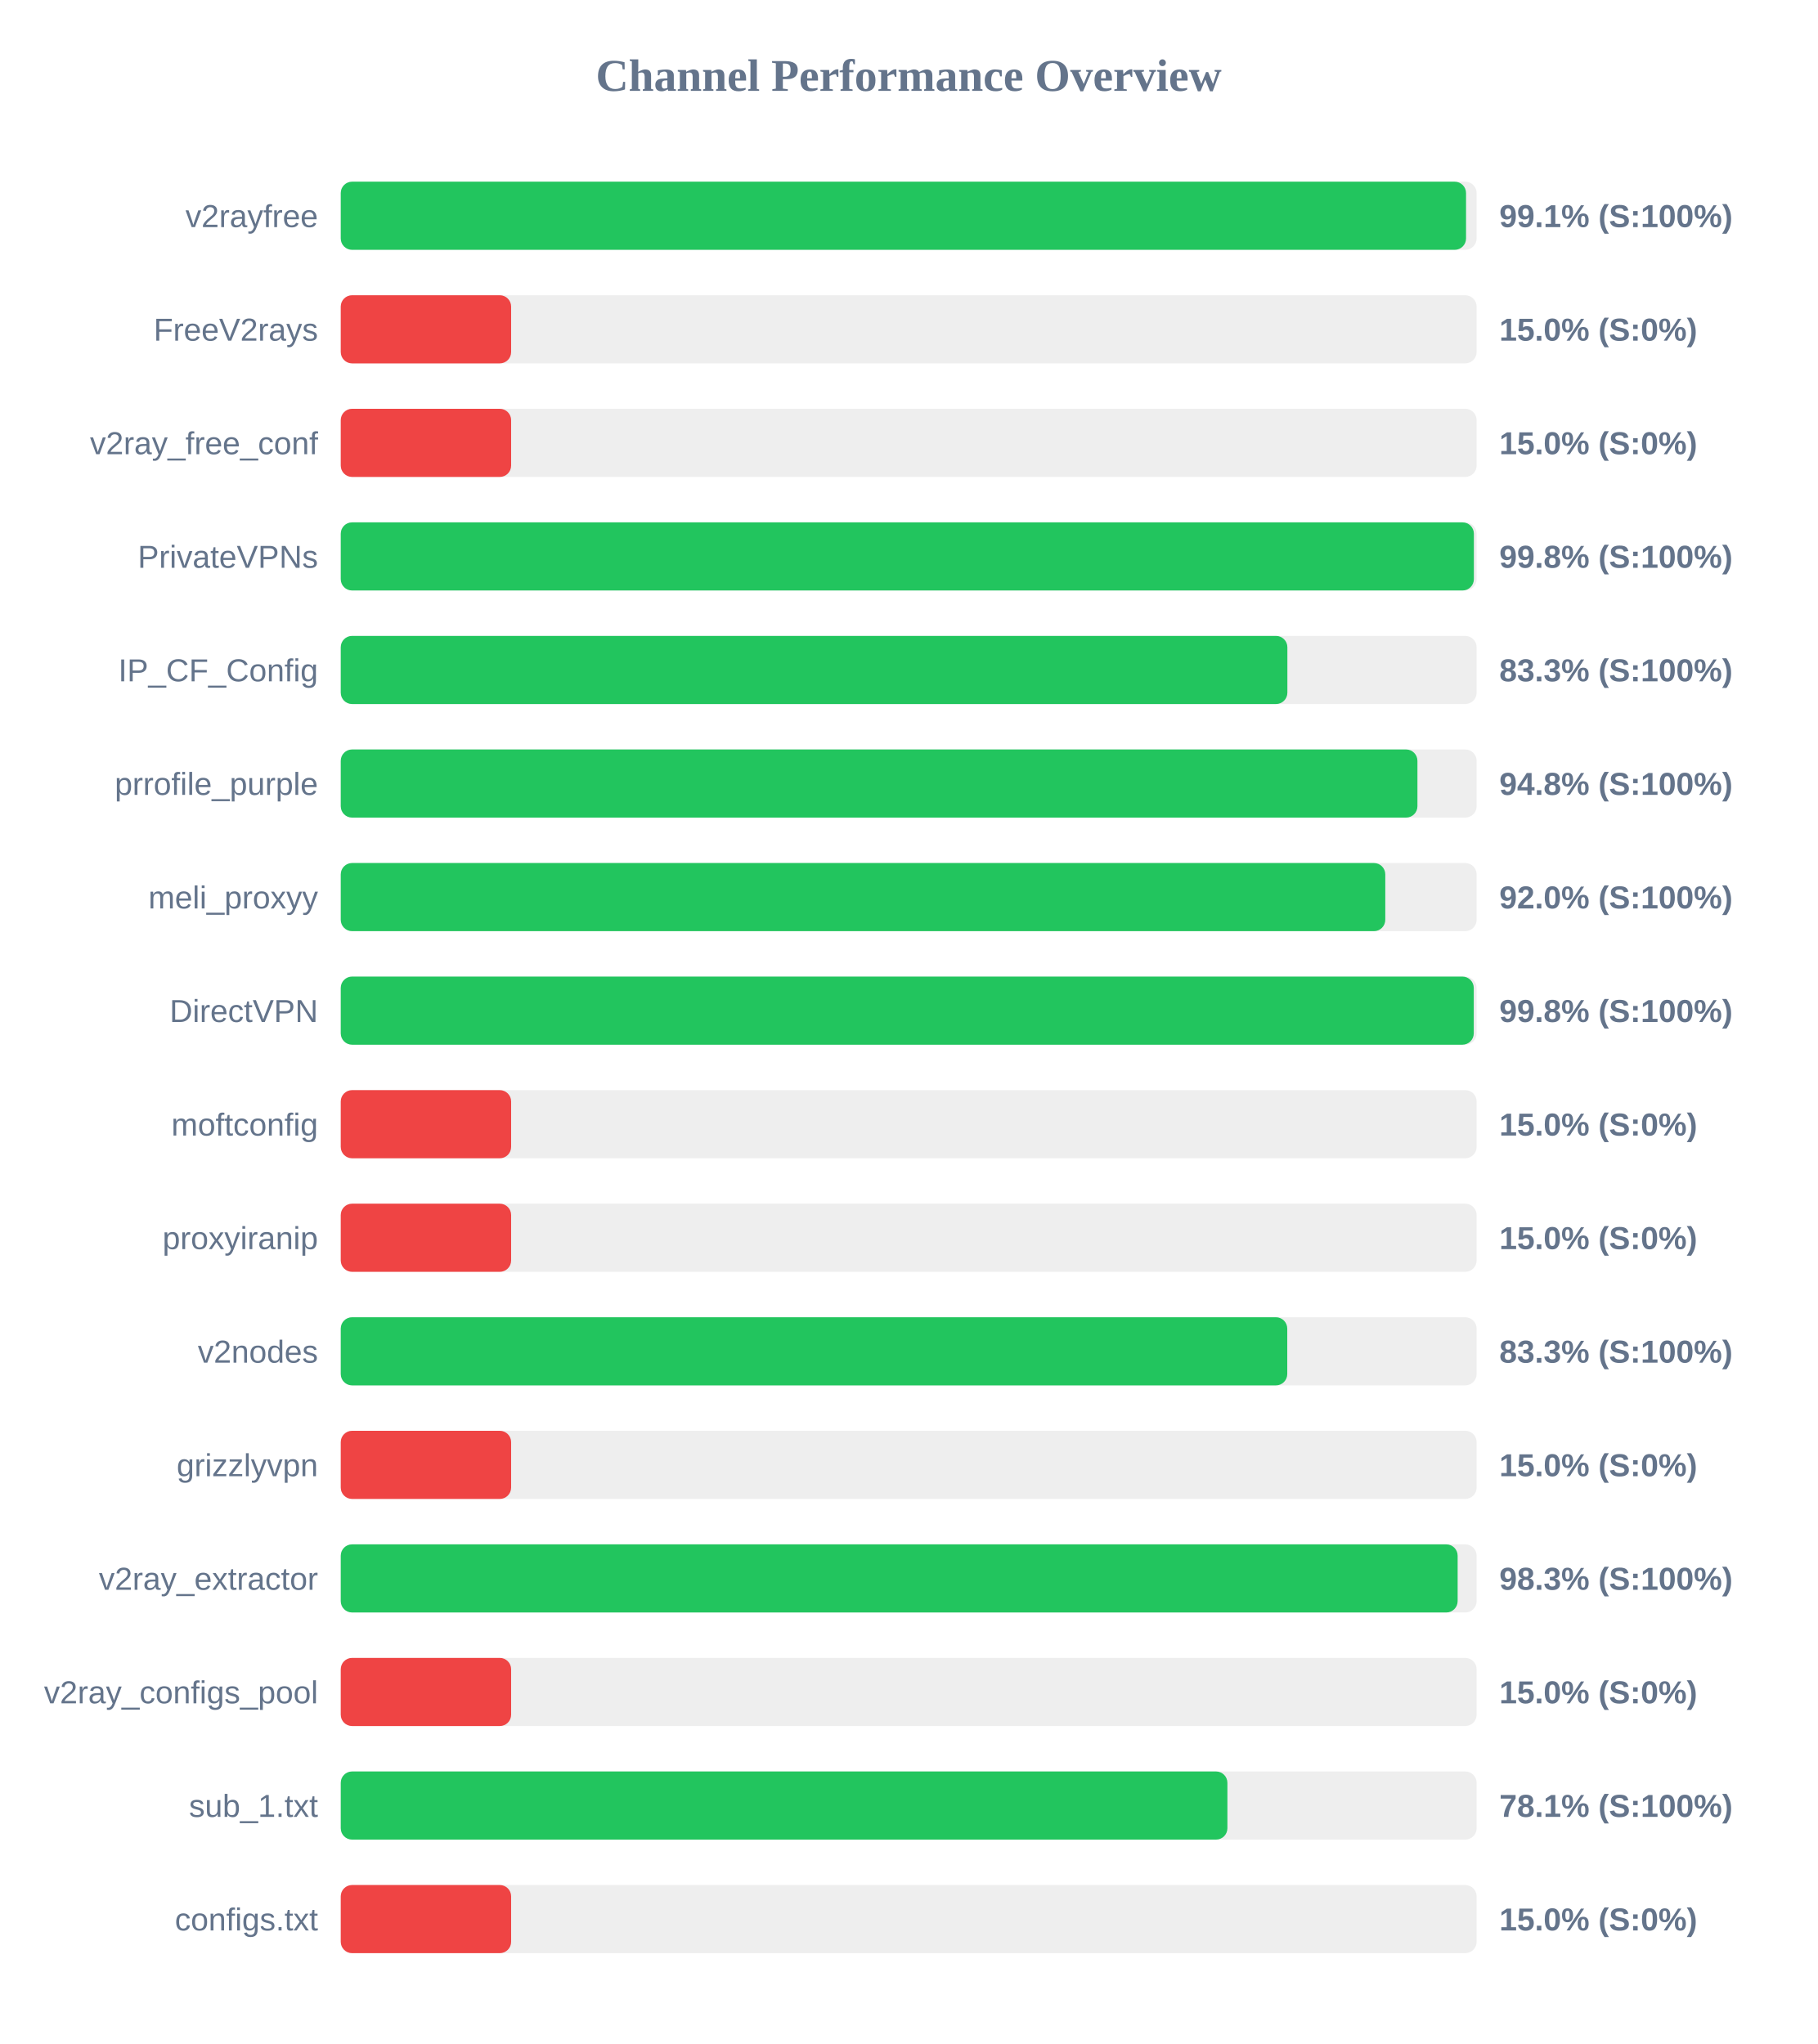
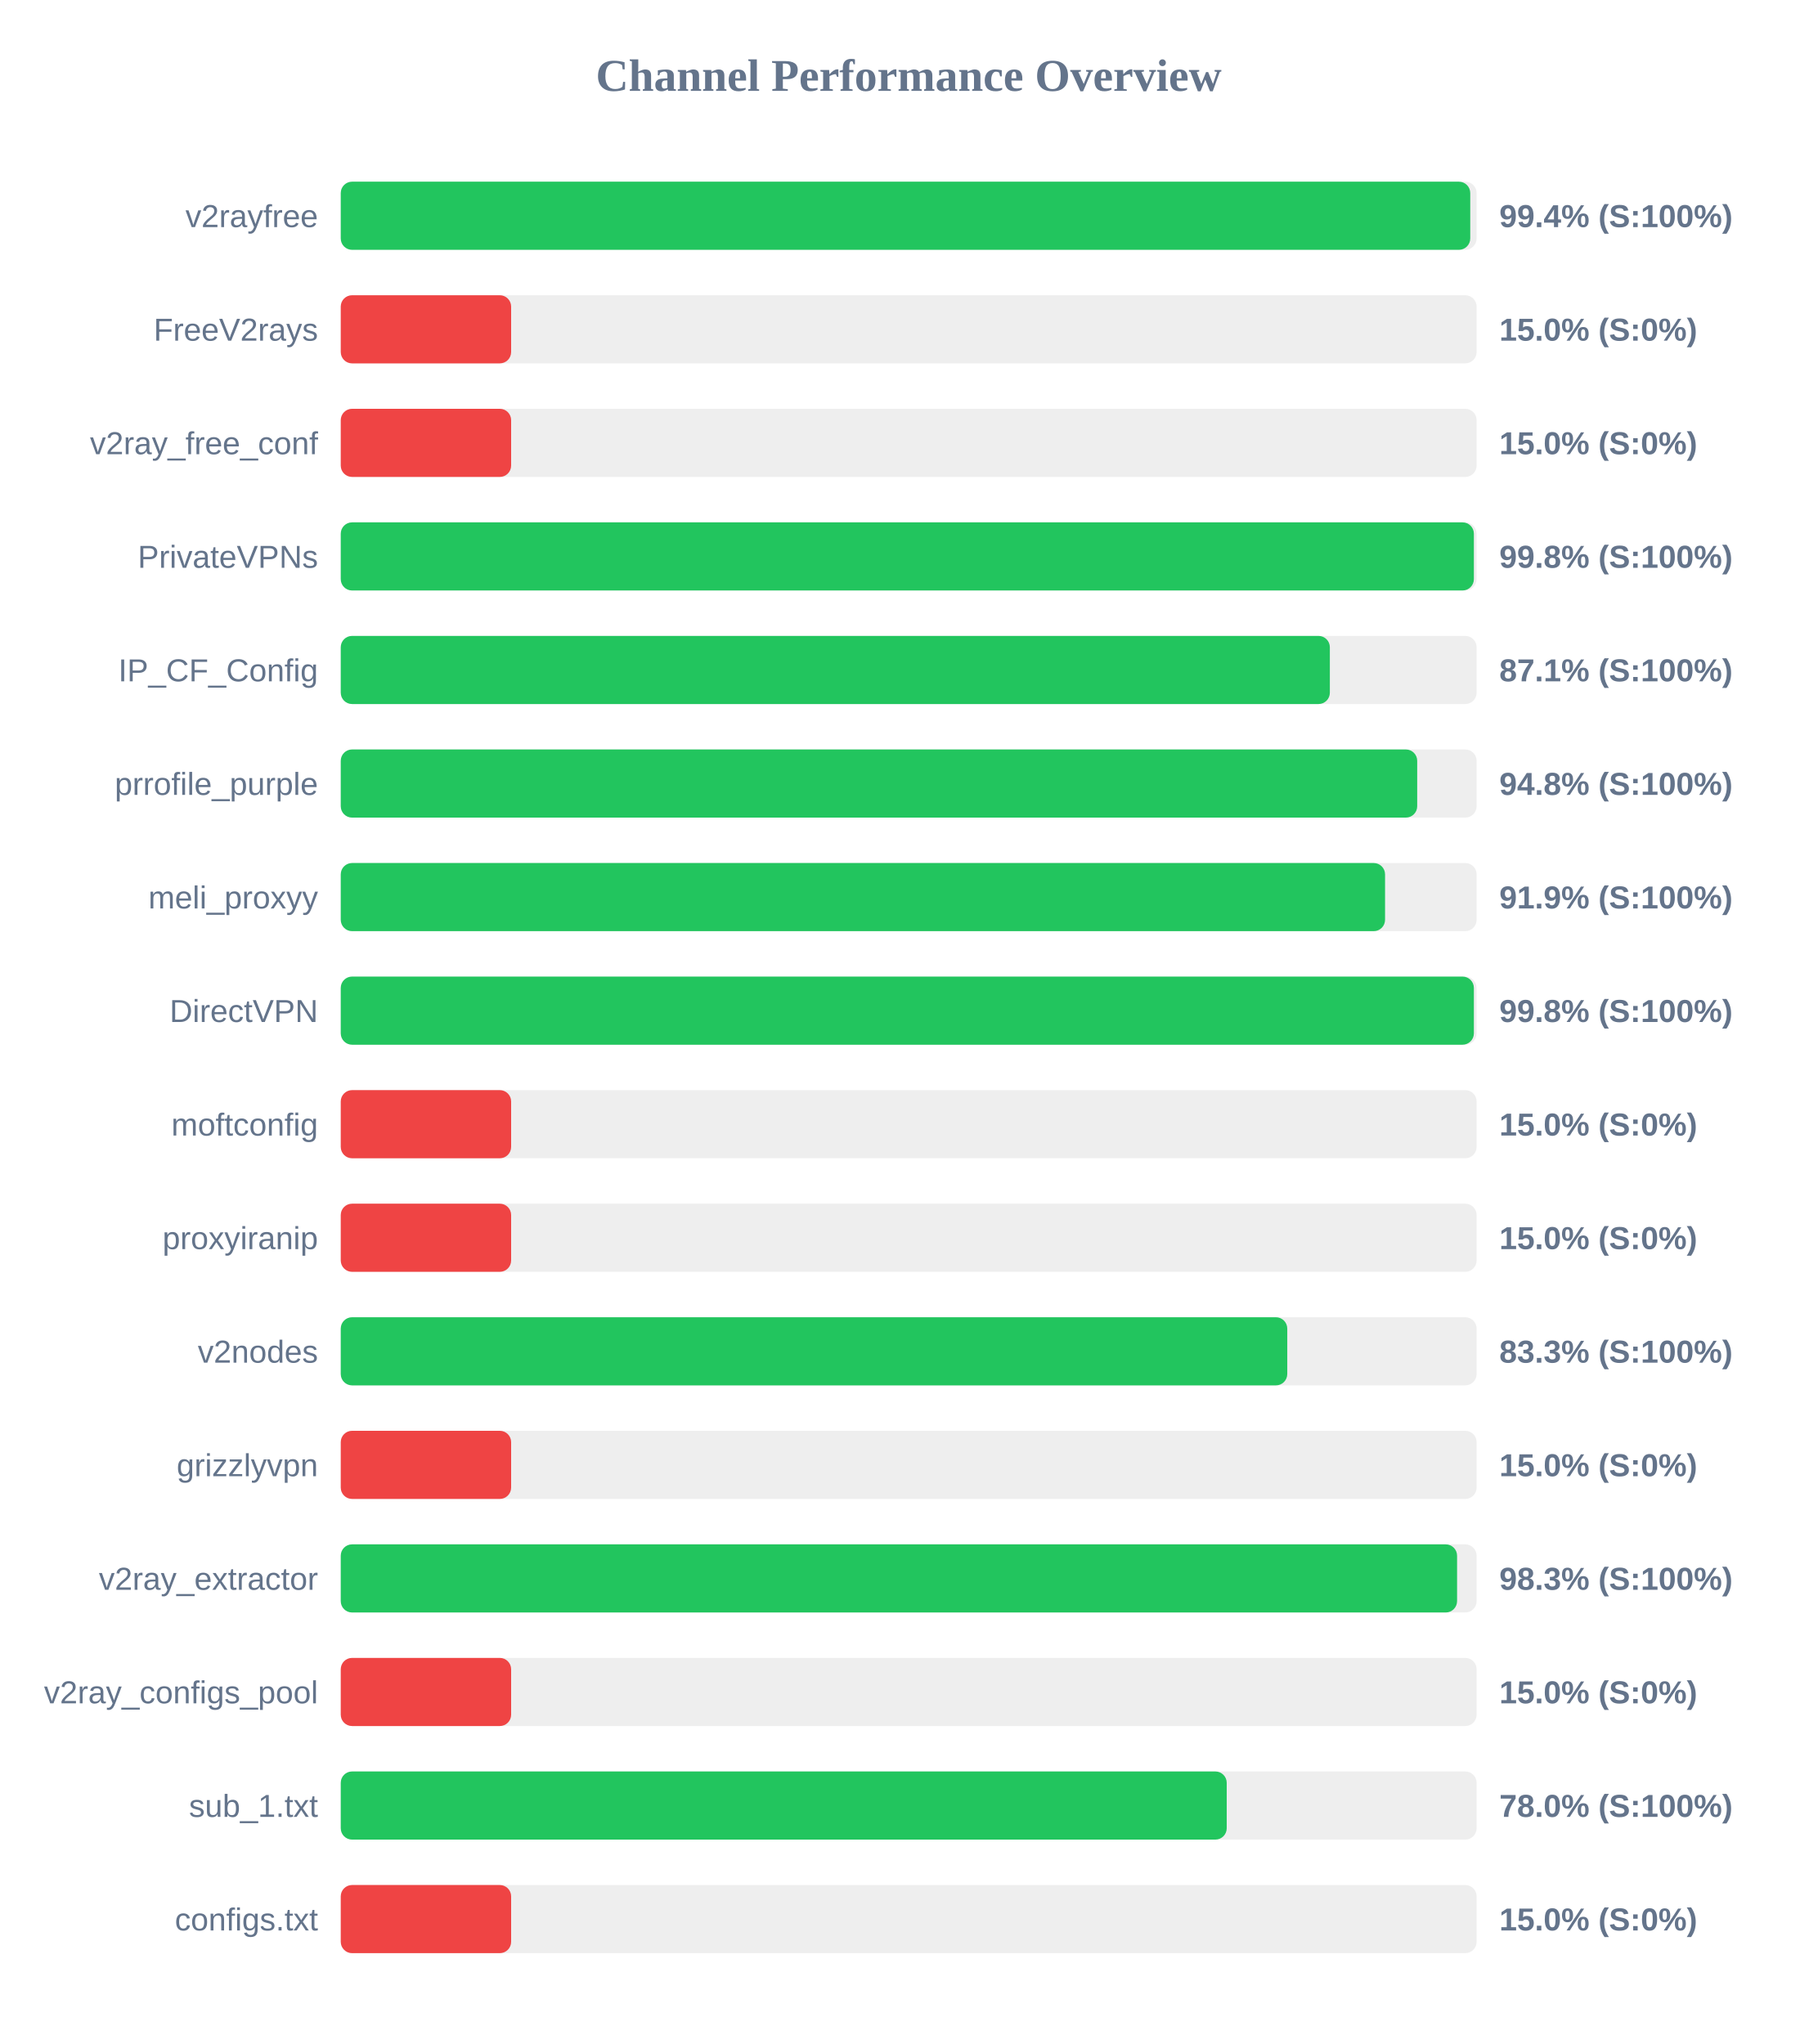
<svg xmlns="http://www.w3.org/2000/svg" width="800" height="900" version="1.1">
  <style>
        .row { font: 14px Arial; fill: #64748b; }
        .score { font: bold 14px Arial; fill: #64748b; }
    </style>
  <text x="400" y="40" text-anchor="middle" font-size="20px" font-weight="bold" fill="#64748b">Channel Performance Overview</text>
  <rect x="150" y="80" width="500" height="30" fill="#eee" rx="5" />
-   <rect x="150" y="80" width="495.35" height="30" fill="#22c55e" rx="5" />
+   <rect x="150" y="80" width="497.2" height="30" fill="#22c55e" rx="5" />
  <text x="140" y="100" text-anchor="end" class="row">v2rayfree</text>
-   <text x="660" y="100" text-anchor="start" class="score">99.1% (S:100%)</text>
+   <text x="660" y="100" text-anchor="start" class="score">99.4% (S:100%)</text>
  <rect x="150" y="130" width="500" height="30" fill="#eee" rx="5" />
  <rect x="150" y="130" width="75.0" height="30" fill="#ef4444" rx="5" />
  <text x="140" y="150" text-anchor="end" class="row">FreeV2rays</text>
  <text x="660" y="150" text-anchor="start" class="score">15.0% (S:0%)</text>
  <rect x="150" y="180" width="500" height="30" fill="#eee" rx="5" />
  <rect x="150" y="180" width="75.0" height="30" fill="#ef4444" rx="5" />
  <text x="140" y="200" text-anchor="end" class="row">v2ray_free_conf</text>
  <text x="660" y="200" text-anchor="start" class="score">15.0% (S:0%)</text>
  <rect x="150" y="230" width="500" height="30" fill="#eee" rx="5" />
  <rect x="150" y="230" width="498.8" height="30" fill="#22c55e" rx="5" />
  <text x="140" y="250" text-anchor="end" class="row">PrivateVPNs</text>
  <text x="660" y="250" text-anchor="start" class="score">99.8% (S:100%)</text>
  <rect x="150" y="280" width="500" height="30" fill="#eee" rx="5" />
-   <rect x="150" y="280" width="416.7" height="30" fill="#22c55e" rx="5" />
+   <rect x="150" y="280" width="435.4" height="30" fill="#22c55e" rx="5" />
  <text x="140" y="300" text-anchor="end" class="row">IP_CF_Config</text>
-   <text x="660" y="300" text-anchor="start" class="score">83.3% (S:100%)</text>
+   <text x="660" y="300" text-anchor="start" class="score">87.1% (S:100%)</text>
  <rect x="150" y="330" width="500" height="30" fill="#eee" rx="5" />
-   <rect x="150" y="330" width="473.95" height="30" fill="#22c55e" rx="5" />
+   <rect x="150" y="330" width="473.85" height="30" fill="#22c55e" rx="5" />
  <text x="140" y="350" text-anchor="end" class="row">prrofile_purple</text>
  <text x="660" y="350" text-anchor="start" class="score">94.8% (S:100%)</text>
  <rect x="150" y="380" width="500" height="30" fill="#eee" rx="5" />
-   <rect x="150" y="380" width="459.8" height="30" fill="#22c55e" rx="5" />
+   <rect x="150" y="380" width="459.7" height="30" fill="#22c55e" rx="5" />
  <text x="140" y="400" text-anchor="end" class="row">meli_proxyy</text>
-   <text x="660" y="400" text-anchor="start" class="score">92.0% (S:100%)</text>
+   <text x="660" y="400" text-anchor="start" class="score">91.9% (S:100%)</text>
  <rect x="150" y="430" width="500" height="30" fill="#eee" rx="5" />
-   <rect x="150" y="430" width="498.75" height="30" fill="#22c55e" rx="5" />
+   <rect x="150" y="430" width="498.8" height="30" fill="#22c55e" rx="5" />
  <text x="140" y="450" text-anchor="end" class="row">DirectVPN</text>
  <text x="660" y="450" text-anchor="start" class="score">99.8% (S:100%)</text>
  <rect x="150" y="480" width="500" height="30" fill="#eee" rx="5" />
  <rect x="150" y="480" width="75.0" height="30" fill="#ef4444" rx="5" />
  <text x="140" y="500" text-anchor="end" class="row">moftconfig</text>
  <text x="660" y="500" text-anchor="start" class="score">15.0% (S:0%)</text>
  <rect x="150" y="530" width="500" height="30" fill="#eee" rx="5" />
  <rect x="150" y="530" width="75.0" height="30" fill="#ef4444" rx="5" />
  <text x="140" y="550" text-anchor="end" class="row">proxyiranip</text>
  <text x="660" y="550" text-anchor="start" class="score">15.0% (S:0%)</text>
  <rect x="150" y="580" width="500" height="30" fill="#eee" rx="5" />
  <rect x="150" y="580" width="416.65" height="30" fill="#22c55e" rx="5" />
  <text x="140" y="600" text-anchor="end" class="row">v2nodes</text>
  <text x="660" y="600" text-anchor="start" class="score">83.3% (S:100%)</text>
  <rect x="150" y="630" width="500" height="30" fill="#eee" rx="5" />
  <rect x="150" y="630" width="75.0" height="30" fill="#ef4444" rx="5" />
  <text x="140" y="650" text-anchor="end" class="row">grizzlyvpn</text>
  <text x="660" y="650" text-anchor="start" class="score">15.0% (S:0%)</text>
  <rect x="150" y="680" width="500" height="30" fill="#eee" rx="5" />
-   <rect x="150" y="680" width="491.65" height="30" fill="#22c55e" rx="5" />
+   <rect x="150" y="680" width="491.4" height="30" fill="#22c55e" rx="5" />
  <text x="140" y="700" text-anchor="end" class="row">v2ray_extractor</text>
  <text x="660" y="700" text-anchor="start" class="score">98.3% (S:100%)</text>
  <rect x="150" y="730" width="500" height="30" fill="#eee" rx="5" />
  <rect x="150" y="730" width="75.0" height="30" fill="#ef4444" rx="5" />
  <text x="140" y="750" text-anchor="end" class="row">v2ray_configs_pool</text>
  <text x="660" y="750" text-anchor="start" class="score">15.0% (S:0%)</text>
  <rect x="150" y="780" width="500" height="30" fill="#eee" rx="5" />
-   <rect x="150" y="780" width="390.3" height="30" fill="#22c55e" rx="5" />
+   <rect x="150" y="780" width="390.0" height="30" fill="#22c55e" rx="5" />
  <text x="140" y="800" text-anchor="end" class="row">sub_1.txt</text>
-   <text x="660" y="800" text-anchor="start" class="score">78.1% (S:100%)</text>
+   <text x="660" y="800" text-anchor="start" class="score">78.0% (S:100%)</text>
  <rect x="150" y="830" width="500" height="30" fill="#eee" rx="5" />
  <rect x="150" y="830" width="75.0" height="30" fill="#ef4444" rx="5" />
  <text x="140" y="850" text-anchor="end" class="row">configs.txt</text>
  <text x="660" y="850" text-anchor="start" class="score">15.0% (S:0%)</text>
</svg>
